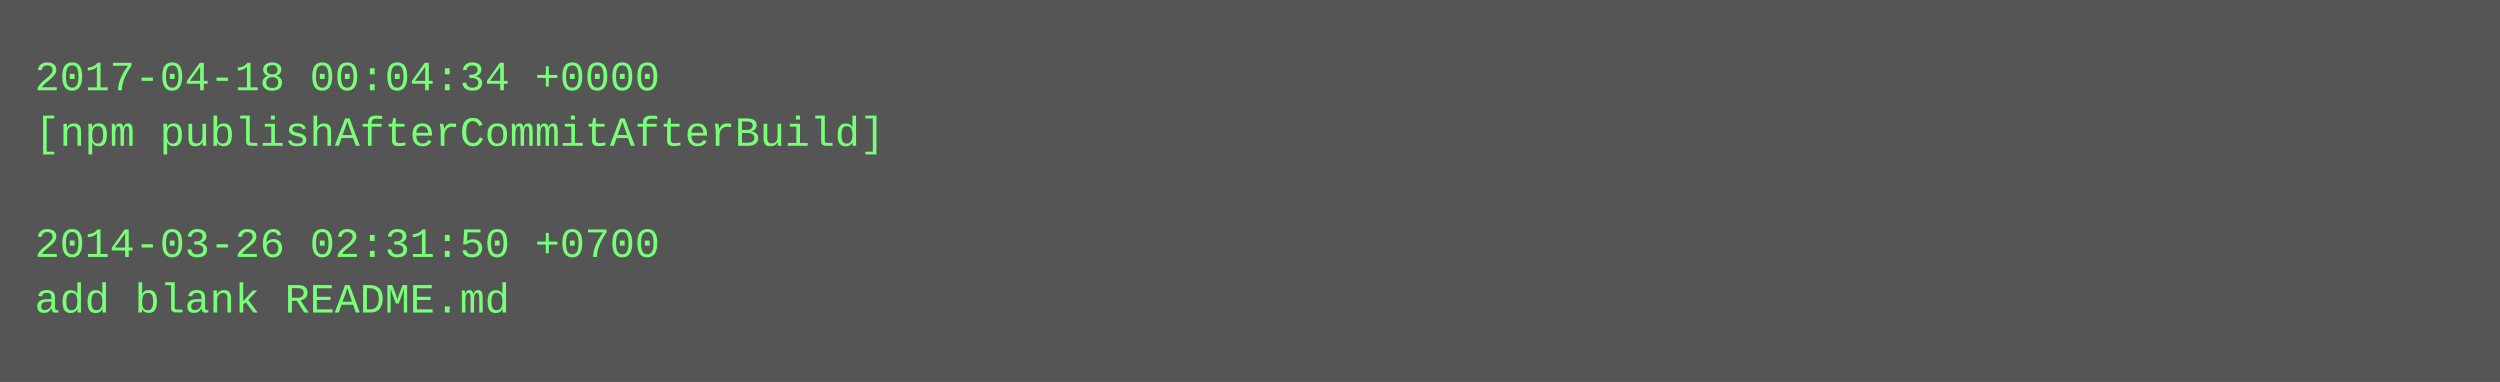
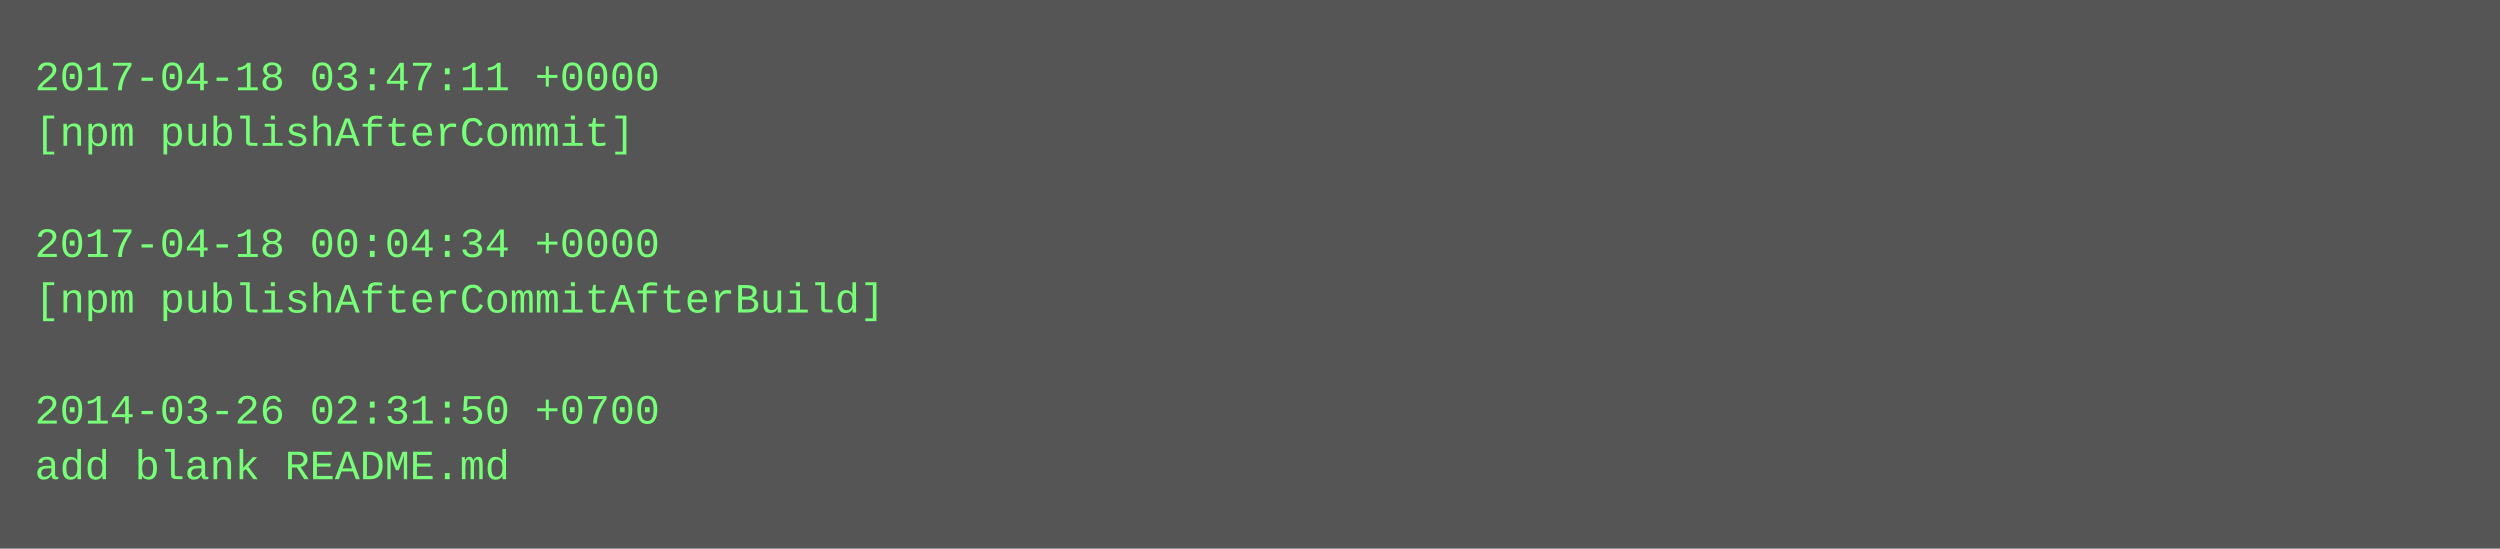
- <svg xmlns="http://www.w3.org/2000/svg" height="110" width="720">
-   <rect height="110" fill="#555" width="720" />
+ <svg xmlns="http://www.w3.org/2000/svg" height="158" width="720">
+   <rect height="158" fill="#555" width="720" />
  <text fill="#7f7" font-family="Courier New" font-size="12" xml:space="preserve">
-     <tspan x="10" y="26">2017-04-18 00:04:34 +0000</tspan>
-     <tspan x="10" y="42">[npm publishAfterCommitAfterBuild]</tspan>
+     <tspan x="10" y="26">2017-04-18 03:47:11 +0000</tspan>
+     <tspan x="10" y="42">[npm publishAfterCommit]</tspan>
    <tspan x="10" y="58" />
-     <tspan x="10" y="74">2014-03-26 02:31:50 +0700</tspan>
-     <tspan x="10" y="90">add blank README.md</tspan>
+     <tspan x="10" y="74">2017-04-18 00:04:34 +0000</tspan>
+     <tspan x="10" y="90">[npm publishAfterCommitAfterBuild]</tspan>
+     <tspan x="10" y="106" />
+     <tspan x="10" y="122">2014-03-26 02:31:50 +0700</tspan>
+     <tspan x="10" y="138">add blank README.md</tspan>
  </text>
</svg>
